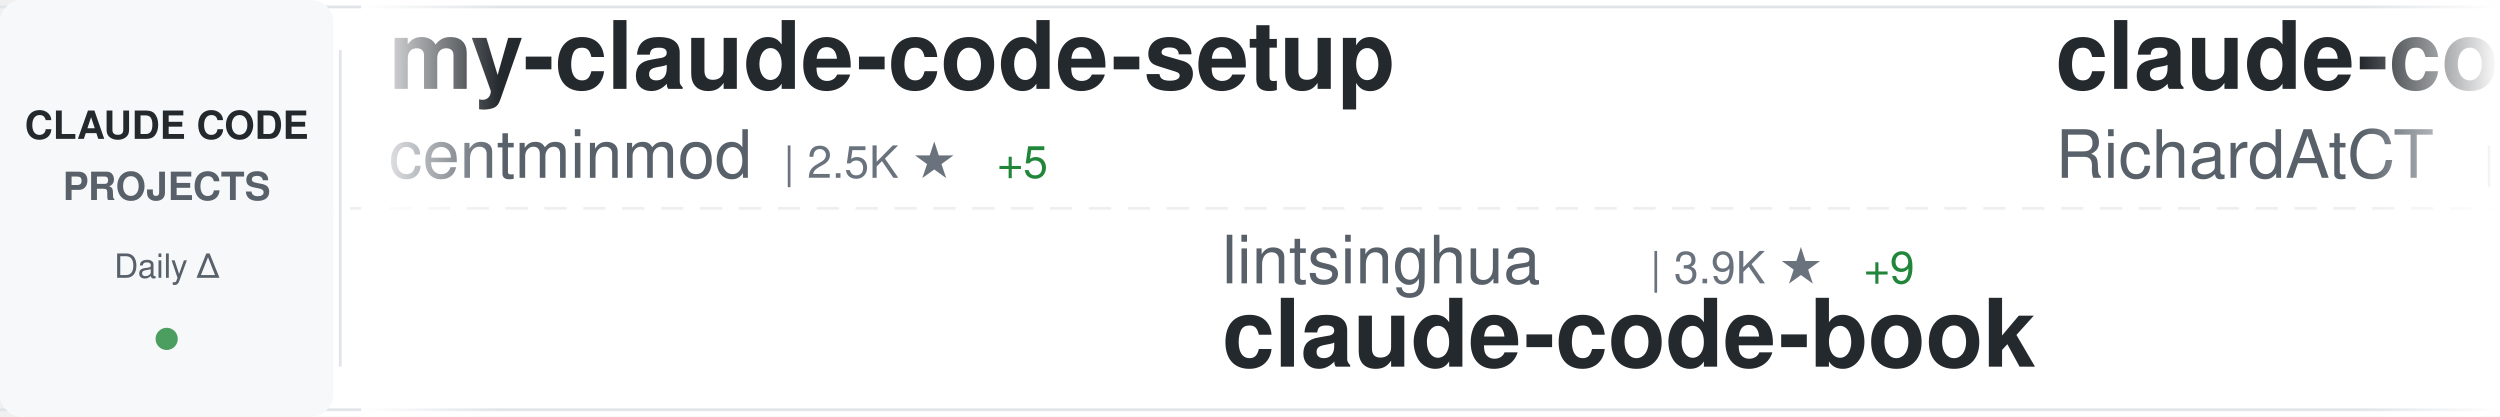
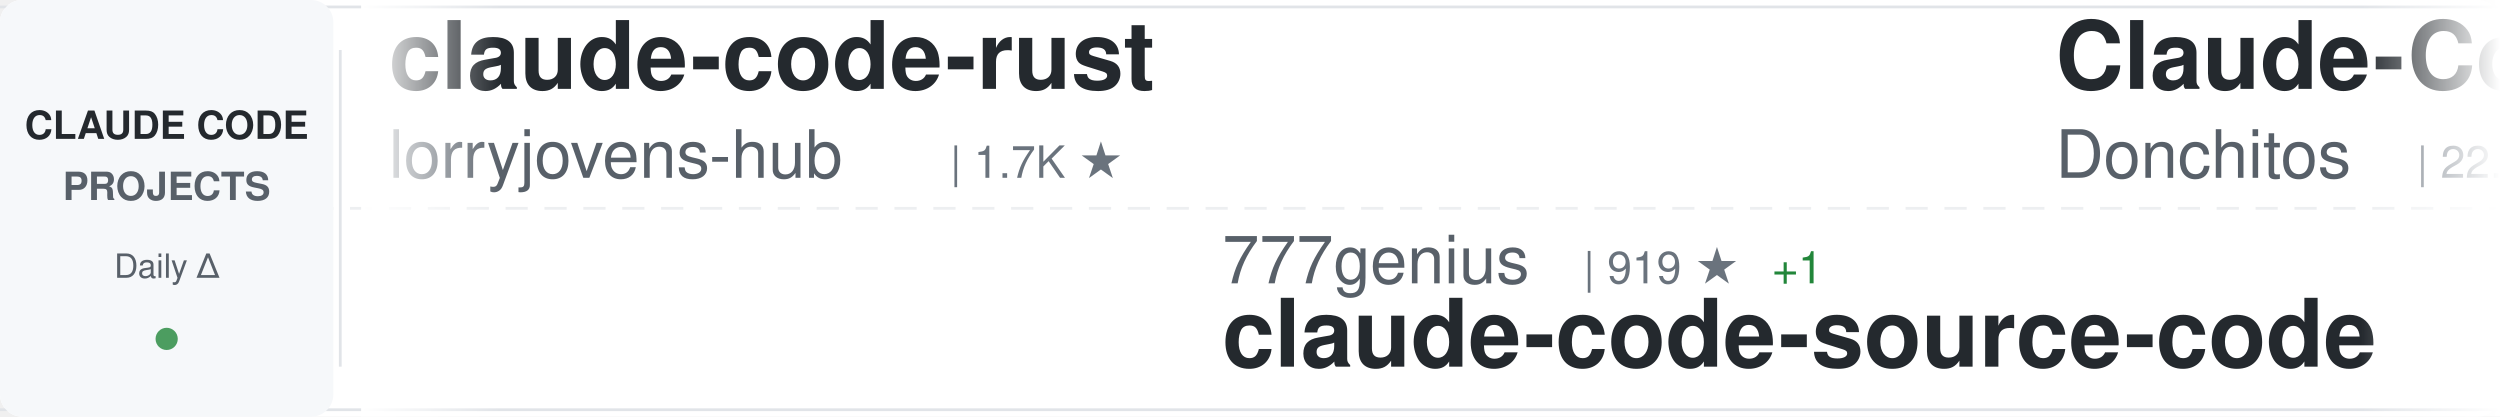
<svg xmlns="http://www.w3.org/2000/svg" width="900" height="150">
  <defs>
    <linearGradient id="awesomeLeftFade" x1="0%" y1="0%" x2="100%" y2="0%">
      <stop offset="0%" style="stop-color:#ffffff;stop-opacity:1" />
      <stop offset="100%" style="stop-color:#ffffff;stop-opacity:0" />
    </linearGradient>
    <linearGradient id="awesomeRightFade" x1="0%" y1="0%" x2="100%" y2="0%">
      <stop offset="0%" style="stop-color:#ffffff;stop-opacity:0" />
      <stop offset="100%" style="stop-color:#ffffff;stop-opacity:1" />
    </linearGradient>
  </defs>
  <rect width="900" height="150" fill="#ffffff" rx="8" />
  <rect x="0" y="2" width="900" height="1" fill="#e1e4e8" />
  <rect x="0" y="147" width="900" height="1" fill="#e1e4e8" />
  <line x1="0" y1="75" x2="900" y2="75" stroke="#e1e4e8" stroke-width="1" stroke-dasharray="8 6" opacity="0.6" />
  <rect x="0" y="0" width="120" height="150" fill="#f6f8fa" rx="8" />
  <text x="60" y="50" font-family="-apple-system, BlinkMacSystemFont, 'Segoe UI', Helvetica, Arial, sans-serif" font-size="14" font-weight="600" fill="#24292e" text-anchor="middle">CLAUDE CODE</text>
  <text x="60" y="72" font-family="-apple-system, BlinkMacSystemFont, 'Segoe UI', Helvetica, Arial, sans-serif" font-size="14" font-weight="600" fill="#586069" text-anchor="middle">PROJECTS</text>
  <text x="60" y="100" font-family="-apple-system, BlinkMacSystemFont, 'Segoe UI', Helvetica, Arial, sans-serif" font-size="12" font-weight="500" fill="#586069" text-anchor="middle">Daily Δ</text>
  <circle cx="60" cy="122" r="4" fill="#22863a" opacity="0.8" />
  <rect x="122" y="18" width="1" height="114" fill="#e1e4e8" />
  <clipPath id="awesomeTickerClip">
    <rect x="130" y="0" width="770" height="150" />
  </clipPath>
  <g clip-path="url(#awesomeTickerClip)">
    <g id="awesomeTickerItems">
      <animateTransform attributeName="transform" attributeType="XML" type="translate" from="0 0" to="-3000 0" dur="54s" repeatCount="indefinite" />
      <g transform="translate(0, 0)">
-         <text x="140" y="32" font-family="-apple-system, BlinkMacSystemFont, 'Segoe UI', Helvetica, Arial, sans-serif" font-size="34" font-weight="600" fill="#24292e">my-claude-code-setup</text>
-         <text x="140" y="64" font-family="-apple-system, BlinkMacSystemFont, 'Segoe UI', Helvetica, Arial, sans-serif" font-size="24" font-weight="400" fill="#586069">centminmod</text>
-         <text x="282" y="64" font-family="-apple-system, BlinkMacSystemFont, 'Segoe UI', Helvetica, Arial, sans-serif" font-size="16" font-weight="500" fill="#6a737d">| 2.5K ★</text>
-         <text x="359" y="64" font-family="-apple-system, BlinkMacSystemFont, 'Segoe UI', Helvetica, Arial, sans-serif" font-size="16" font-weight="500" fill="#22863a"> +5</text>
+         <text x="140" y="32" font-family="-apple-system, BlinkMacSystemFont, 'Segoe UI', Helvetica, Arial, sans-serif" font-size="34" font-weight="600" fill="#24292e">claude-code-rust</text>
+         <text x="140" y="64" font-family="-apple-system, BlinkMacSystemFont, 'Segoe UI', Helvetica, Arial, sans-serif" font-size="24" font-weight="400" fill="#586069">lorryjovens-hub</text>
+         <text x="342" y="64" font-family="-apple-system, BlinkMacSystemFont, 'Segoe UI', Helvetica, Arial, sans-serif" font-size="16" font-weight="500" fill="#6a737d">| 1.7K ★</text>
      </g>
      <g transform="translate(300, 0)">
-         <text x="140" y="102" font-family="-apple-system, BlinkMacSystemFont, 'Segoe UI', Helvetica, Arial, sans-serif" font-size="24" font-weight="400" fill="#586069">lintsinghua</text>
-         <text x="294" y="102" font-family="-apple-system, BlinkMacSystemFont, 'Segoe UI', Helvetica, Arial, sans-serif" font-size="16" font-weight="500" fill="#6a737d">| 3.9K ★</text>
-         <text x="371" y="102" font-family="-apple-system, BlinkMacSystemFont, 'Segoe UI', Helvetica, Arial, sans-serif" font-size="16" font-weight="500" fill="#22863a"> +9</text>
-         <text x="140" y="132" font-family="-apple-system, BlinkMacSystemFont, 'Segoe UI', Helvetica, Arial, sans-serif" font-size="34" font-weight="600" fill="#24292e">claude-code-book</text>
+         <text x="140" y="102" font-family="-apple-system, BlinkMacSystemFont, 'Segoe UI', Helvetica, Arial, sans-serif" font-size="24" font-weight="400" fill="#586069">777genius</text>
+         <text x="270" y="102" font-family="-apple-system, BlinkMacSystemFont, 'Segoe UI', Helvetica, Arial, sans-serif" font-size="16" font-weight="500" fill="#6a737d">| 919 ★</text>
+         <text x="338" y="102" font-family="-apple-system, BlinkMacSystemFont, 'Segoe UI', Helvetica, Arial, sans-serif" font-size="16" font-weight="500" fill="#22863a"> +1</text>
+         <text x="140" y="132" font-family="-apple-system, BlinkMacSystemFont, 'Segoe UI', Helvetica, Arial, sans-serif" font-size="34" font-weight="600" fill="#24292e">claude-code-source-code</text>
      </g>
      <g transform="translate(600, 0)">
-         <text x="140" y="32" font-family="-apple-system, BlinkMacSystemFont, 'Segoe UI', Helvetica, Arial, sans-serif" font-size="34" font-weight="600" fill="#24292e">claude-code-telegram</text>
-         <text x="140" y="64" font-family="-apple-system, BlinkMacSystemFont, 'Segoe UI', Helvetica, Arial, sans-serif" font-size="24" font-weight="400" fill="#586069">RichardAtCT</text>
-         <text x="294" y="64" font-family="-apple-system, BlinkMacSystemFont, 'Segoe UI', Helvetica, Arial, sans-serif" font-size="16" font-weight="500" fill="#6a737d">| 2.7K ★</text>
-         <text x="371" y="64" font-family="-apple-system, BlinkMacSystemFont, 'Segoe UI', Helvetica, Arial, sans-serif" font-size="16" font-weight="500" fill="#22863a"> +2</text>
+         <text x="140" y="32" font-family="-apple-system, BlinkMacSystemFont, 'Segoe UI', Helvetica, Arial, sans-serif" font-size="34" font-weight="600" fill="#24292e">Claude-Code-Game-Studios</text>
+         <text x="140" y="64" font-family="-apple-system, BlinkMacSystemFont, 'Segoe UI', Helvetica, Arial, sans-serif" font-size="24" font-weight="400" fill="#586069">Donchitos</text>
+         <text x="270" y="64" font-family="-apple-system, BlinkMacSystemFont, 'Segoe UI', Helvetica, Arial, sans-serif" font-size="16" font-weight="500" fill="#6a737d">| 22.7K ★</text>
+         <text x="356" y="64" font-family="-apple-system, BlinkMacSystemFont, 'Segoe UI', Helvetica, Arial, sans-serif" font-size="16" font-weight="500" fill="#22863a"> +49</text>
      </g>
      <g transform="translate(900, 0)">
-         <text x="140" y="102" font-family="-apple-system, BlinkMacSystemFont, 'Segoe UI', Helvetica, Arial, sans-serif" font-size="24" font-weight="400" fill="#586069">multica-ai</text>
-         <text x="282" y="102" font-family="-apple-system, BlinkMacSystemFont, 'Segoe UI', Helvetica, Arial, sans-serif" font-size="16" font-weight="500" fill="#6a737d">| 188.8K ★</text>
-         <text x="377" y="102" font-family="-apple-system, BlinkMacSystemFont, 'Segoe UI', Helvetica, Arial, sans-serif" font-size="16" font-weight="500" fill="#22863a"> +587</text>
-         <text x="140" y="132" font-family="-apple-system, BlinkMacSystemFont, 'Segoe UI', Helvetica, Arial, sans-serif" font-size="34" font-weight="600" fill="#24292e">andrej-karpathy-skills</text>
+         <text x="140" y="102" font-family="-apple-system, BlinkMacSystemFont, 'Segoe UI', Helvetica, Arial, sans-serif" font-size="24" font-weight="400" fill="#586069">kodu-ai</text>
+         <text x="246" y="102" font-family="-apple-system, BlinkMacSystemFont, 'Segoe UI', Helvetica, Arial, sans-serif" font-size="16" font-weight="500" fill="#6a737d">| 5.3K ★</text>
+         <text x="140" y="132" font-family="-apple-system, BlinkMacSystemFont, 'Segoe UI', Helvetica, Arial, sans-serif" font-size="34" font-weight="600" fill="#24292e">claude-coder</text>
      </g>
      <g transform="translate(1200, 0)">
-         <text x="140" y="32" font-family="-apple-system, BlinkMacSystemFont, 'Segoe UI', Helvetica, Arial, sans-serif" font-size="34" font-weight="600" fill="#24292e">claude-code-best-practic...</text>
-         <text x="140" y="64" font-family="-apple-system, BlinkMacSystemFont, 'Segoe UI', Helvetica, Arial, sans-serif" font-size="24" font-weight="400" fill="#586069">shanraisshan</text>
-         <text x="306" y="64" font-family="-apple-system, BlinkMacSystemFont, 'Segoe UI', Helvetica, Arial, sans-serif" font-size="16" font-weight="500" fill="#6a737d">| 62.1K ★</text>
-         <text x="392" y="64" font-family="-apple-system, BlinkMacSystemFont, 'Segoe UI', Helvetica, Arial, sans-serif" font-size="16" font-weight="500" fill="#22863a"> +69</text>
+         <text x="140" y="32" font-family="-apple-system, BlinkMacSystemFont, 'Segoe UI', Helvetica, Arial, sans-serif" font-size="34" font-weight="600" fill="#24292e">claude-code-system-promp...</text>
+         <text x="140" y="64" font-family="-apple-system, BlinkMacSystemFont, 'Segoe UI', Helvetica, Arial, sans-serif" font-size="24" font-weight="400" fill="#586069">Piebald-AI</text>
+         <text x="282" y="64" font-family="-apple-system, BlinkMacSystemFont, 'Segoe UI', Helvetica, Arial, sans-serif" font-size="16" font-weight="500" fill="#6a737d">| 11.6K ★</text>
+         <text x="368" y="64" font-family="-apple-system, BlinkMacSystemFont, 'Segoe UI', Helvetica, Arial, sans-serif" font-size="16" font-weight="500" fill="#22863a"> +28</text>
      </g>
      <g transform="translate(1500, 0)">
-         <text x="140" y="102" font-family="-apple-system, BlinkMacSystemFont, 'Segoe UI', Helvetica, Arial, sans-serif" font-size="24" font-weight="400" fill="#586069">ykdojo</text>
-         <text x="234" y="102" font-family="-apple-system, BlinkMacSystemFont, 'Segoe UI', Helvetica, Arial, sans-serif" font-size="16" font-weight="500" fill="#6a737d">| 9.1K ★</text>
-         <text x="311" y="102" font-family="-apple-system, BlinkMacSystemFont, 'Segoe UI', Helvetica, Arial, sans-serif" font-size="16" font-weight="500" fill="#22863a"> +44</text>
-         <text x="140" y="132" font-family="-apple-system, BlinkMacSystemFont, 'Segoe UI', Helvetica, Arial, sans-serif" font-size="34" font-weight="600" fill="#24292e">claude-code-tips</text>
+         <text x="140" y="102" font-family="-apple-system, BlinkMacSystemFont, 'Segoe UI', Helvetica, Arial, sans-serif" font-size="24" font-weight="400" fill="#586069">JrCx7scC</text>
+         <text x="258" y="102" font-family="-apple-system, BlinkMacSystemFont, 'Segoe UI', Helvetica, Arial, sans-serif" font-size="16" font-weight="500" fill="#6a737d">| 371 ★</text>
+         <text x="140" y="132" font-family="-apple-system, BlinkMacSystemFont, 'Segoe UI', Helvetica, Arial, sans-serif" font-size="34" font-weight="600" fill="#24292e">claude-code-source</text>
      </g>
      <g transform="translate(1800, 0)">
-         <text x="140" y="32" font-family="-apple-system, BlinkMacSystemFont, 'Segoe UI', Helvetica, Arial, sans-serif" font-size="34" font-weight="600" fill="#24292e">claude-code-action</text>
-         <text x="140" y="64" font-family="-apple-system, BlinkMacSystemFont, 'Segoe UI', Helvetica, Arial, sans-serif" font-size="24" font-weight="400" fill="#586069">anthropics</text>
-         <text x="282" y="64" font-family="-apple-system, BlinkMacSystemFont, 'Segoe UI', Helvetica, Arial, sans-serif" font-size="16" font-weight="500" fill="#6a737d">| 8.3K ★</text>
-         <text x="359" y="64" font-family="-apple-system, BlinkMacSystemFont, 'Segoe UI', Helvetica, Arial, sans-serif" font-size="16" font-weight="500" fill="#22863a"> +15</text>
-       </g>
-       <g transform="translate(2100, 0)">
-         <text x="140" y="102" font-family="-apple-system, BlinkMacSystemFont, 'Segoe UI', Helvetica, Arial, sans-serif" font-size="24" font-weight="400" fill="#586069">sugyan</text>
-         <text x="234" y="102" font-family="-apple-system, BlinkMacSystemFont, 'Segoe UI', Helvetica, Arial, sans-serif" font-size="16" font-weight="500" fill="#6a737d">| 1.1K ★</text>
-         <text x="140" y="132" font-family="-apple-system, BlinkMacSystemFont, 'Segoe UI', Helvetica, Arial, sans-serif" font-size="34" font-weight="600" fill="#24292e">claude-code-webui</text>
-       </g>
-       <g transform="translate(2400, 0)">
        <text x="140" y="32" font-family="-apple-system, BlinkMacSystemFont, 'Segoe UI', Helvetica, Arial, sans-serif" font-size="34" font-weight="600" fill="#24292e">claude-code-local</text>
        <text x="140" y="64" font-family="-apple-system, BlinkMacSystemFont, 'Segoe UI', Helvetica, Arial, sans-serif" font-size="24" font-weight="400" fill="#586069">nicedreamzapp</text>
        <text x="318" y="64" font-family="-apple-system, BlinkMacSystemFont, 'Segoe UI', Helvetica, Arial, sans-serif" font-size="16" font-weight="500" fill="#6a737d">| 2.9K ★</text>
        <text x="395" y="64" font-family="-apple-system, BlinkMacSystemFont, 'Segoe UI', Helvetica, Arial, sans-serif" font-size="16" font-weight="500" fill="#22863a"> +2</text>
      </g>
+       <g transform="translate(2100, 0)">
+         <text x="140" y="102" font-family="-apple-system, BlinkMacSystemFont, 'Segoe UI', Helvetica, Arial, sans-serif" font-size="24" font-weight="400" fill="#586069">ChinaSiro</text>
+         <text x="270" y="102" font-family="-apple-system, BlinkMacSystemFont, 'Segoe UI', Helvetica, Arial, sans-serif" font-size="16" font-weight="500" fill="#6a737d">| 9.5K ★</text>
+         <text x="347" y="102" font-family="-apple-system, BlinkMacSystemFont, 'Segoe UI', Helvetica, Arial, sans-serif" font-size="16" font-weight="500" fill="#22863a"> +5</text>
+         <text x="140" y="132" font-family="-apple-system, BlinkMacSystemFont, 'Segoe UI', Helvetica, Arial, sans-serif" font-size="34" font-weight="600" fill="#24292e">claude-code-sourcemap</text>
+       </g>
+       <g transform="translate(2400, 0)">
+         <text x="140" y="32" font-family="-apple-system, BlinkMacSystemFont, 'Segoe UI', Helvetica, Arial, sans-serif" font-size="34" font-weight="600" fill="#24292e">claude-code-proxy</text>
+         <text x="140" y="64" font-family="-apple-system, BlinkMacSystemFont, 'Segoe UI', Helvetica, Arial, sans-serif" font-size="24" font-weight="400" fill="#586069">1rgs</text>
+         <text x="210" y="64" font-family="-apple-system, BlinkMacSystemFont, 'Segoe UI', Helvetica, Arial, sans-serif" font-size="16" font-weight="500" fill="#6a737d">| 3.7K ★</text>
+         <text x="287" y="64" font-family="-apple-system, BlinkMacSystemFont, 'Segoe UI', Helvetica, Arial, sans-serif" font-size="16" font-weight="500" fill="#22863a"> +6</text>
+       </g>
      <g transform="translate(2700, 0)">
-         <text x="140" y="102" font-family="-apple-system, BlinkMacSystemFont, 'Segoe UI', Helvetica, Arial, sans-serif" font-size="24" font-weight="400" fill="#586069">Pimzino</text>
-         <text x="246" y="102" font-family="-apple-system, BlinkMacSystemFont, 'Segoe UI', Helvetica, Arial, sans-serif" font-size="16" font-weight="500" fill="#6a737d">| 3.8K ★</text>
-         <text x="323" y="102" font-family="-apple-system, BlinkMacSystemFont, 'Segoe UI', Helvetica, Arial, sans-serif" font-size="16" font-weight="500" fill="#22863a"> +1</text>
-         <text x="140" y="132" font-family="-apple-system, BlinkMacSystemFont, 'Segoe UI', Helvetica, Arial, sans-serif" font-size="34" font-weight="600" fill="#24292e">claude-code-spec-workflo...</text>
+         <text x="140" y="102" font-family="-apple-system, BlinkMacSystemFont, 'Segoe UI', Helvetica, Arial, sans-serif" font-size="24" font-weight="400" fill="#586069">shanraisshan</text>
+         <text x="306" y="102" font-family="-apple-system, BlinkMacSystemFont, 'Segoe UI', Helvetica, Arial, sans-serif" font-size="16" font-weight="500" fill="#6a737d">| 62.2K ★</text>
+         <text x="392" y="102" font-family="-apple-system, BlinkMacSystemFont, 'Segoe UI', Helvetica, Arial, sans-serif" font-size="16" font-weight="500" fill="#22863a"> +72</text>
+         <text x="140" y="132" font-family="-apple-system, BlinkMacSystemFont, 'Segoe UI', Helvetica, Arial, sans-serif" font-size="34" font-weight="600" fill="#24292e">claude-code-best-practic...</text>
      </g>
      <g transform="translate(3000, 0)">
-         <text x="140" y="32" font-family="-apple-system, BlinkMacSystemFont, 'Segoe UI', Helvetica, Arial, sans-serif" font-size="34" font-weight="600" fill="#24292e">my-claude-code-setup</text>
-         <text x="140" y="64" font-family="-apple-system, BlinkMacSystemFont, 'Segoe UI', Helvetica, Arial, sans-serif" font-size="24" font-weight="400" fill="#586069">centminmod</text>
-         <text x="282" y="64" font-family="-apple-system, BlinkMacSystemFont, 'Segoe UI', Helvetica, Arial, sans-serif" font-size="16" font-weight="500" fill="#6a737d">| 2.5K ★</text>
-         <text x="359" y="64" font-family="-apple-system, BlinkMacSystemFont, 'Segoe UI', Helvetica, Arial, sans-serif" font-size="16" font-weight="500" fill="#22863a"> +5</text>
+         <text x="140" y="32" font-family="-apple-system, BlinkMacSystemFont, 'Segoe UI', Helvetica, Arial, sans-serif" font-size="34" font-weight="600" fill="#24292e">claude-code-rust</text>
+         <text x="140" y="64" font-family="-apple-system, BlinkMacSystemFont, 'Segoe UI', Helvetica, Arial, sans-serif" font-size="24" font-weight="400" fill="#586069">lorryjovens-hub</text>
+         <text x="342" y="64" font-family="-apple-system, BlinkMacSystemFont, 'Segoe UI', Helvetica, Arial, sans-serif" font-size="16" font-weight="500" fill="#6a737d">| 1.7K ★</text>
      </g>
      <g transform="translate(3300, 0)">
-         <text x="140" y="102" font-family="-apple-system, BlinkMacSystemFont, 'Segoe UI', Helvetica, Arial, sans-serif" font-size="24" font-weight="400" fill="#586069">lintsinghua</text>
-         <text x="294" y="102" font-family="-apple-system, BlinkMacSystemFont, 'Segoe UI', Helvetica, Arial, sans-serif" font-size="16" font-weight="500" fill="#6a737d">| 3.9K ★</text>
-         <text x="371" y="102" font-family="-apple-system, BlinkMacSystemFont, 'Segoe UI', Helvetica, Arial, sans-serif" font-size="16" font-weight="500" fill="#22863a"> +9</text>
-         <text x="140" y="132" font-family="-apple-system, BlinkMacSystemFont, 'Segoe UI', Helvetica, Arial, sans-serif" font-size="34" font-weight="600" fill="#24292e">claude-code-book</text>
+         <text x="140" y="102" font-family="-apple-system, BlinkMacSystemFont, 'Segoe UI', Helvetica, Arial, sans-serif" font-size="24" font-weight="400" fill="#586069">777genius</text>
+         <text x="270" y="102" font-family="-apple-system, BlinkMacSystemFont, 'Segoe UI', Helvetica, Arial, sans-serif" font-size="16" font-weight="500" fill="#6a737d">| 919 ★</text>
+         <text x="338" y="102" font-family="-apple-system, BlinkMacSystemFont, 'Segoe UI', Helvetica, Arial, sans-serif" font-size="16" font-weight="500" fill="#22863a"> +1</text>
+         <text x="140" y="132" font-family="-apple-system, BlinkMacSystemFont, 'Segoe UI', Helvetica, Arial, sans-serif" font-size="34" font-weight="600" fill="#24292e">claude-code-source-code</text>
      </g>
      <g transform="translate(3600, 0)">
-         <text x="140" y="32" font-family="-apple-system, BlinkMacSystemFont, 'Segoe UI', Helvetica, Arial, sans-serif" font-size="34" font-weight="600" fill="#24292e">claude-code-telegram</text>
-         <text x="140" y="64" font-family="-apple-system, BlinkMacSystemFont, 'Segoe UI', Helvetica, Arial, sans-serif" font-size="24" font-weight="400" fill="#586069">RichardAtCT</text>
-         <text x="294" y="64" font-family="-apple-system, BlinkMacSystemFont, 'Segoe UI', Helvetica, Arial, sans-serif" font-size="16" font-weight="500" fill="#6a737d">| 2.7K ★</text>
-         <text x="371" y="64" font-family="-apple-system, BlinkMacSystemFont, 'Segoe UI', Helvetica, Arial, sans-serif" font-size="16" font-weight="500" fill="#22863a"> +2</text>
+         <text x="140" y="32" font-family="-apple-system, BlinkMacSystemFont, 'Segoe UI', Helvetica, Arial, sans-serif" font-size="34" font-weight="600" fill="#24292e">Claude-Code-Game-Studios</text>
+         <text x="140" y="64" font-family="-apple-system, BlinkMacSystemFont, 'Segoe UI', Helvetica, Arial, sans-serif" font-size="24" font-weight="400" fill="#586069">Donchitos</text>
+         <text x="270" y="64" font-family="-apple-system, BlinkMacSystemFont, 'Segoe UI', Helvetica, Arial, sans-serif" font-size="16" font-weight="500" fill="#6a737d">| 22.7K ★</text>
+         <text x="356" y="64" font-family="-apple-system, BlinkMacSystemFont, 'Segoe UI', Helvetica, Arial, sans-serif" font-size="16" font-weight="500" fill="#22863a"> +49</text>
      </g>
      <g transform="translate(3900, 0)">
-         <text x="140" y="102" font-family="-apple-system, BlinkMacSystemFont, 'Segoe UI', Helvetica, Arial, sans-serif" font-size="24" font-weight="400" fill="#586069">multica-ai</text>
-         <text x="282" y="102" font-family="-apple-system, BlinkMacSystemFont, 'Segoe UI', Helvetica, Arial, sans-serif" font-size="16" font-weight="500" fill="#6a737d">| 188.8K ★</text>
-         <text x="377" y="102" font-family="-apple-system, BlinkMacSystemFont, 'Segoe UI', Helvetica, Arial, sans-serif" font-size="16" font-weight="500" fill="#22863a"> +587</text>
-         <text x="140" y="132" font-family="-apple-system, BlinkMacSystemFont, 'Segoe UI', Helvetica, Arial, sans-serif" font-size="34" font-weight="600" fill="#24292e">andrej-karpathy-skills</text>
+         <text x="140" y="102" font-family="-apple-system, BlinkMacSystemFont, 'Segoe UI', Helvetica, Arial, sans-serif" font-size="24" font-weight="400" fill="#586069">kodu-ai</text>
+         <text x="246" y="102" font-family="-apple-system, BlinkMacSystemFont, 'Segoe UI', Helvetica, Arial, sans-serif" font-size="16" font-weight="500" fill="#6a737d">| 5.3K ★</text>
+         <text x="140" y="132" font-family="-apple-system, BlinkMacSystemFont, 'Segoe UI', Helvetica, Arial, sans-serif" font-size="34" font-weight="600" fill="#24292e">claude-coder</text>
      </g>
    </g>
  </g>
  <rect x="130" y="0" width="50" height="150" fill="url(#awesomeLeftFade)" />
  <rect x="850" y="0" width="50" height="150" fill="url(#awesomeRightFade)" />
</svg>
